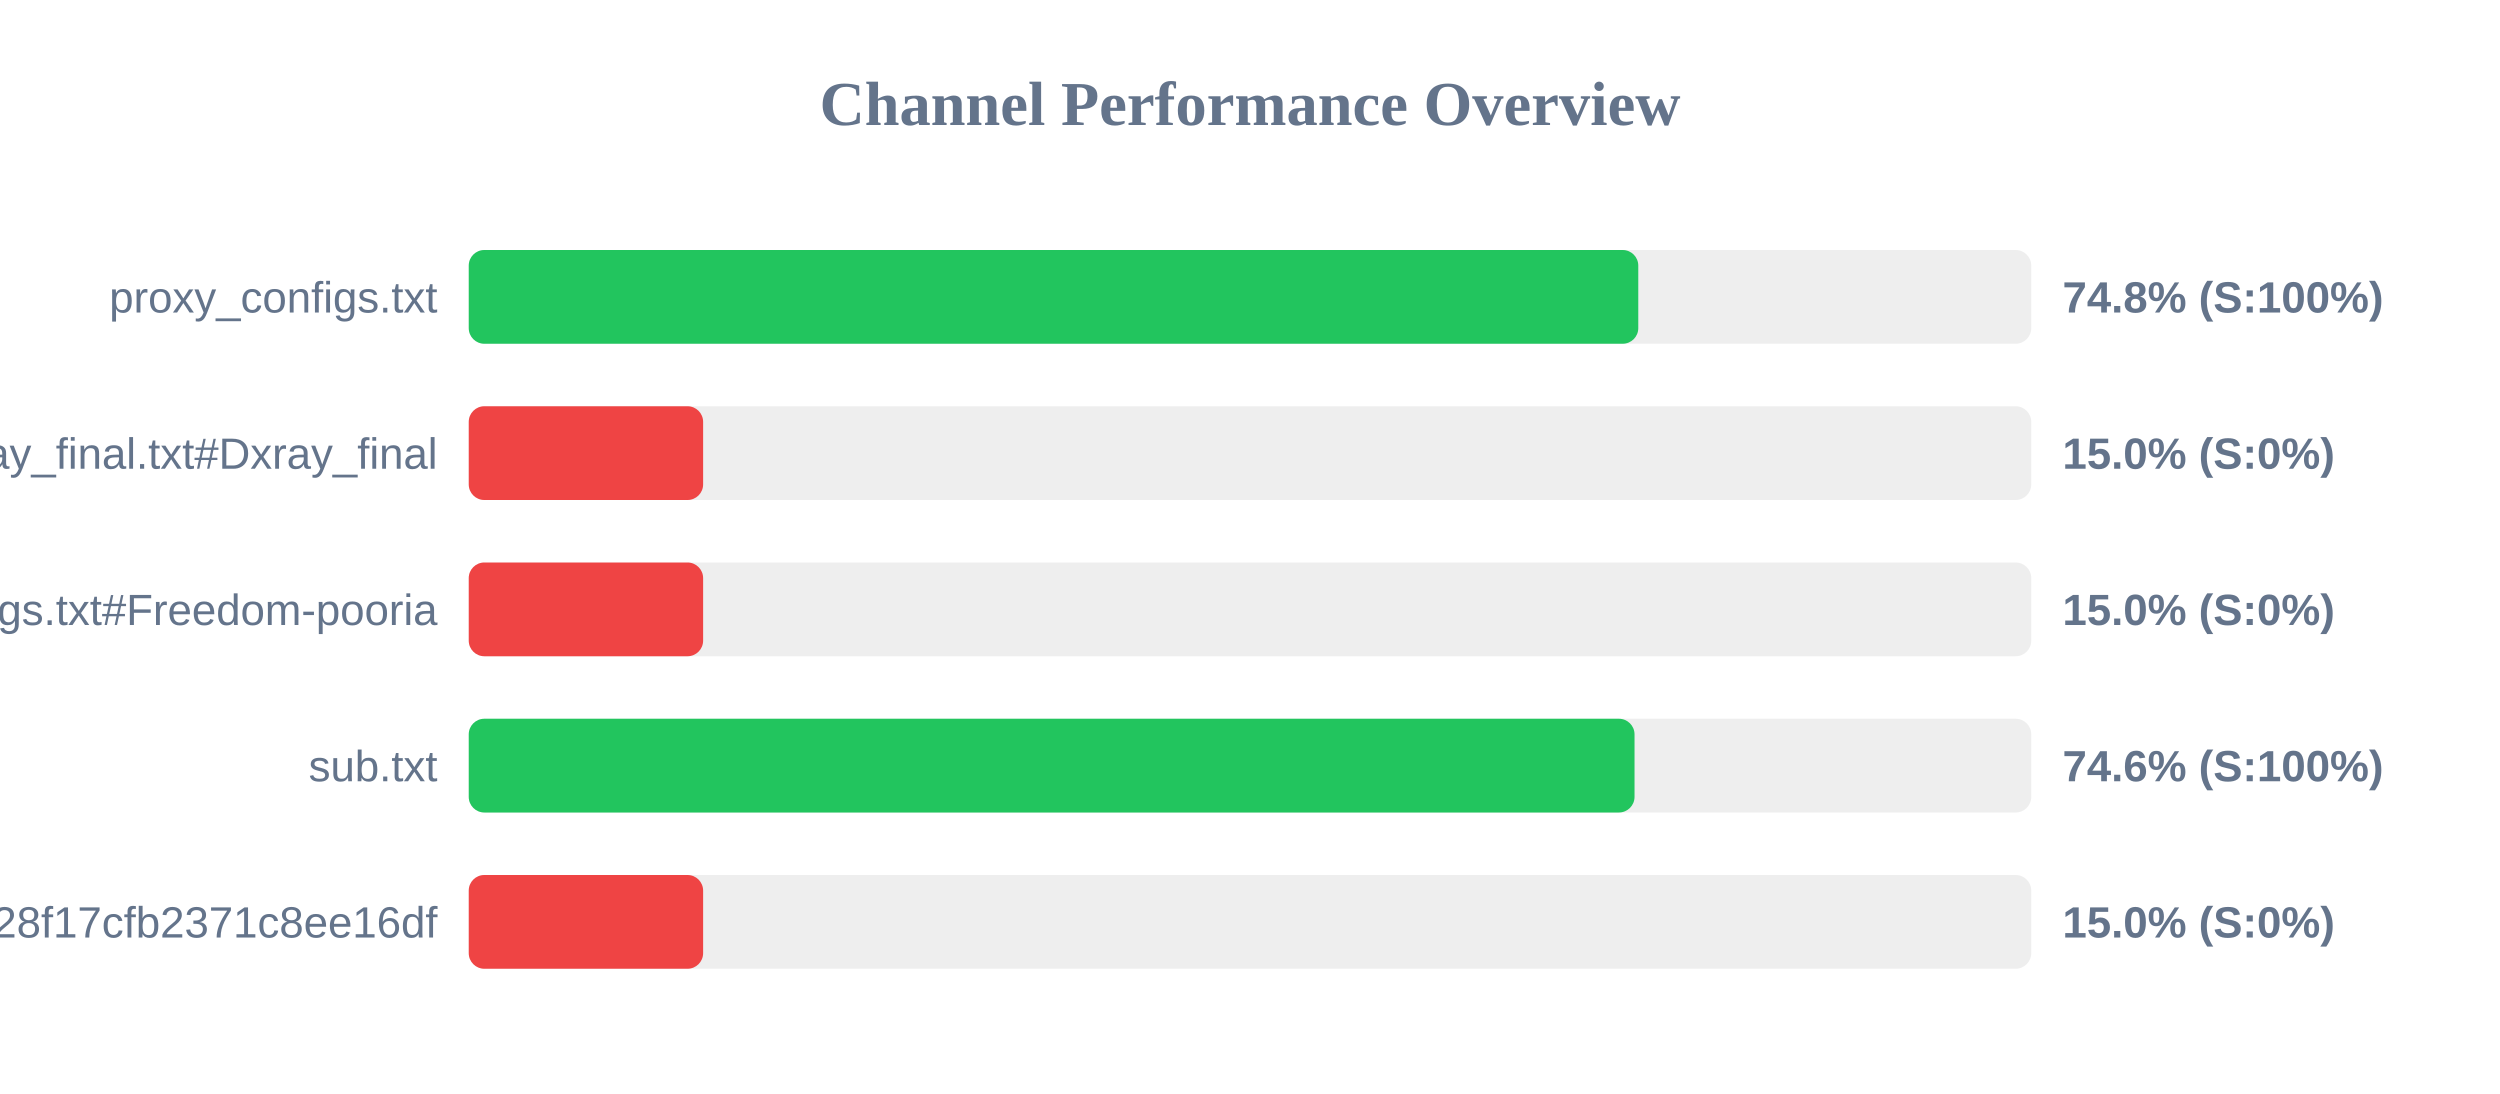
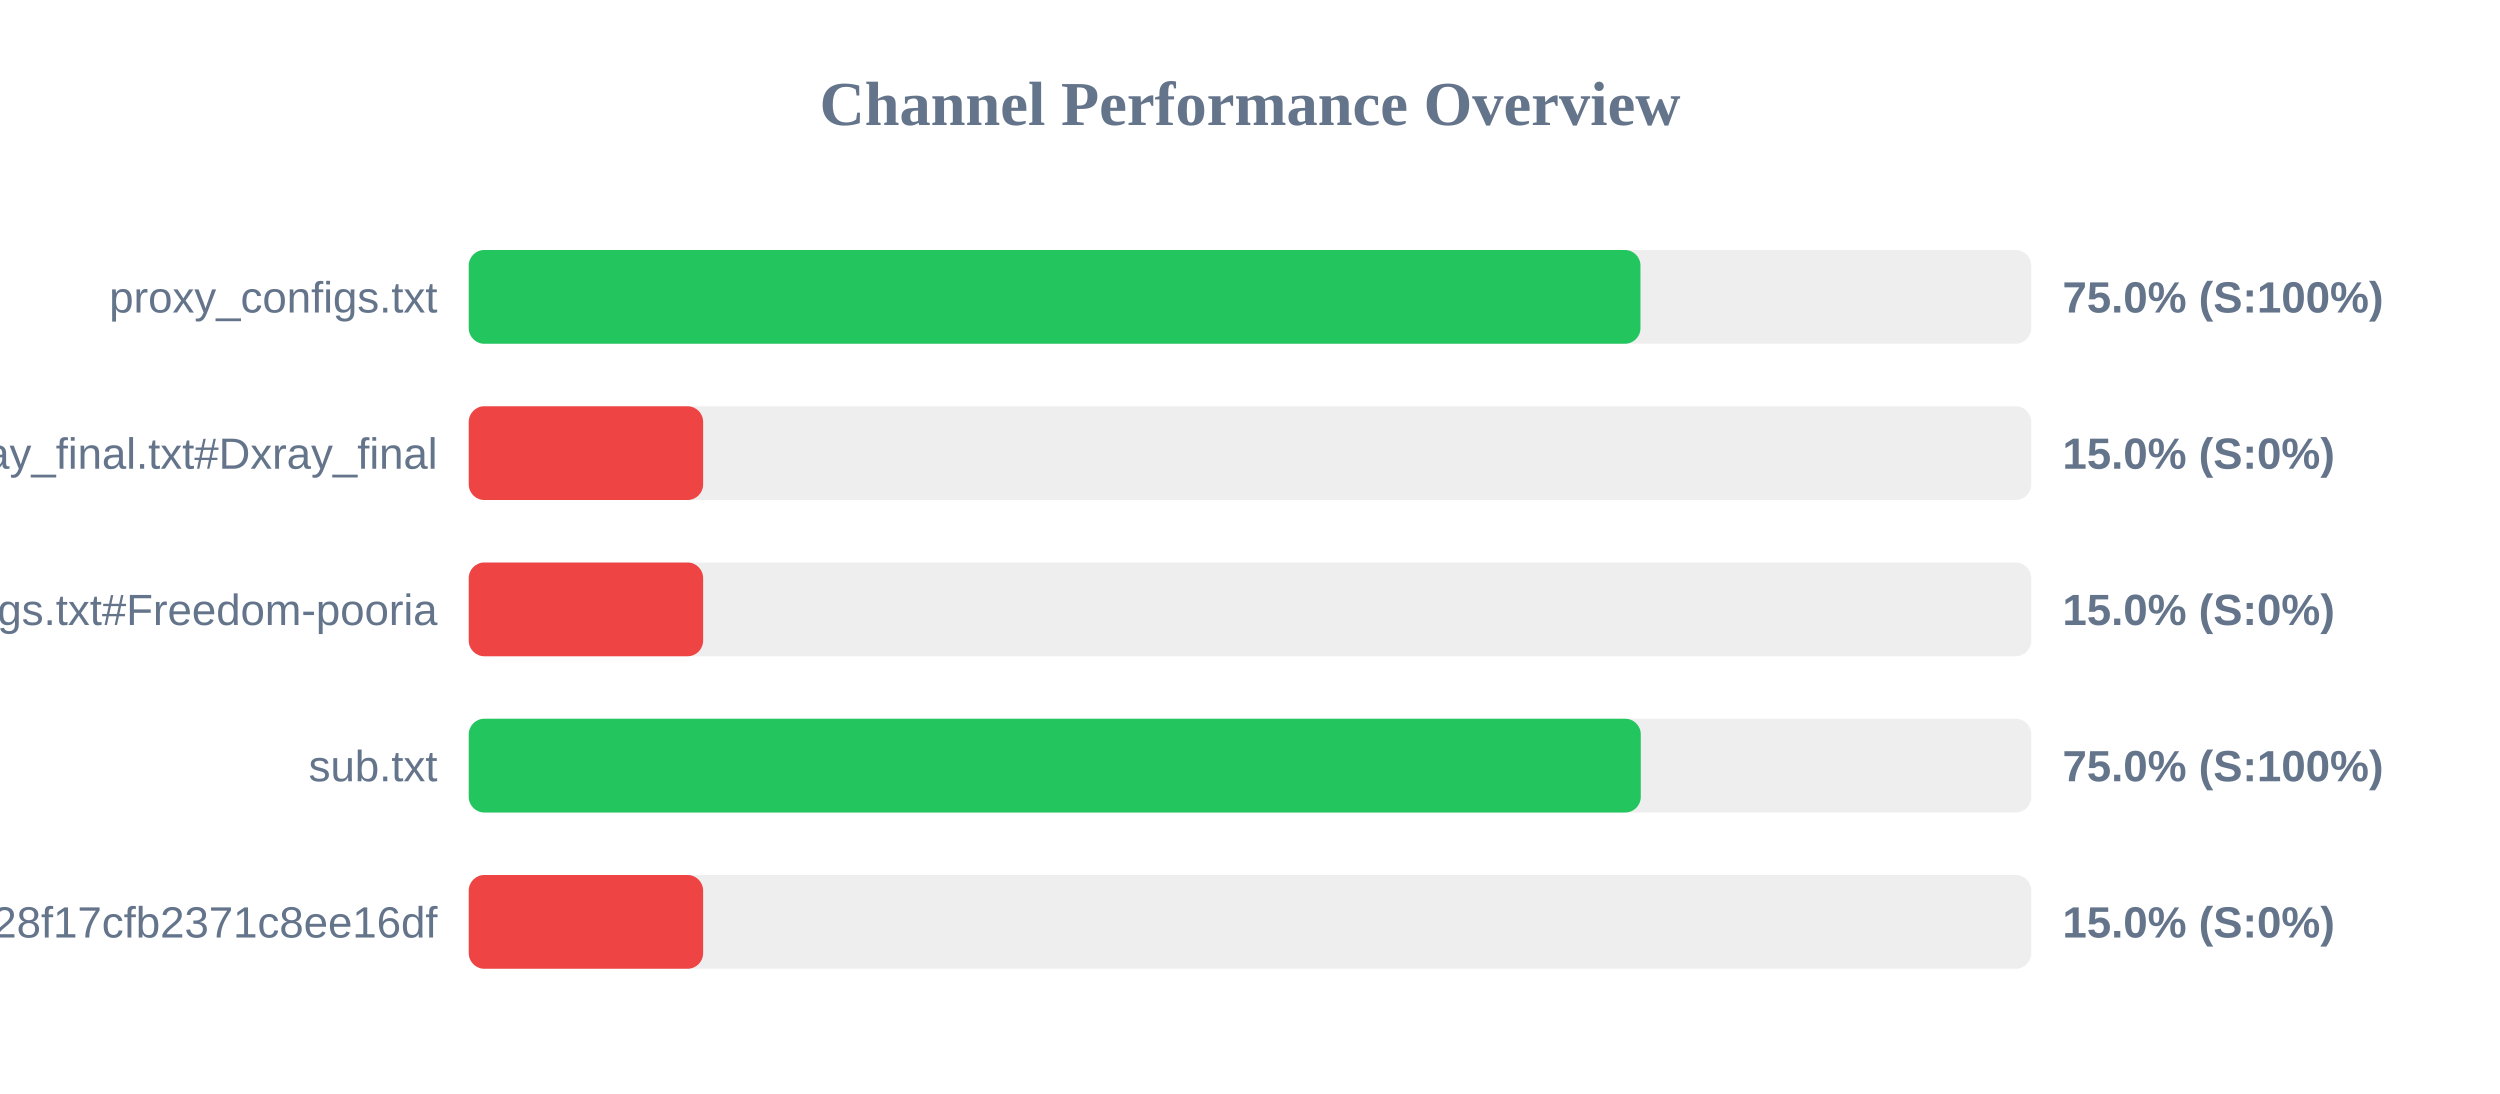
<svg xmlns="http://www.w3.org/2000/svg" width="800" height="350" version="1.1">
  <style>
        .row { font: 14px Arial; fill: #64748b; }
        .score { font: bold 14px Arial; fill: #64748b; }
    </style>
  <text x="400" y="40" text-anchor="middle" font-size="20px" font-weight="bold" fill="#64748b">Channel Performance Overview</text>
  <rect x="150" y="80" width="500" height="30" fill="#eee" rx="5" />
-   <rect x="150" y="80" width="374.25" height="30" fill="#22c55e" rx="5" />
+   <rect x="150" y="80" width="374.95" height="30" fill="#22c55e" rx="5" />
  <text x="140" y="100" text-anchor="end" class="row">proxy_configs.txt</text>
-   <text x="660" y="100" text-anchor="start" class="score">74.8% (S:100%)</text>
+   <text x="660" y="100" text-anchor="start" class="score">75.0% (S:100%)</text>
  <rect x="150" y="130" width="500" height="30" fill="#eee" rx="5" />
  <rect x="150" y="130" width="75.0" height="30" fill="#ef4444" rx="5" />
  <text x="140" y="150" text-anchor="end" class="row">xray_final.txt#Dxray_final</text>
  <text x="660" y="150" text-anchor="start" class="score">15.0% (S:0%)</text>
  <rect x="150" y="180" width="500" height="30" fill="#eee" rx="5" />
  <rect x="150" y="180" width="75.0" height="30" fill="#ef4444" rx="5" />
  <text x="140" y="200" text-anchor="end" class="row">v2ray_configs.txt#Freedom-pooria</text>
  <text x="660" y="200" text-anchor="start" class="score">15.0% (S:0%)</text>
  <rect x="150" y="230" width="500" height="30" fill="#eee" rx="5" />
-   <rect x="150" y="230" width="373.05" height="30" fill="#22c55e" rx="5" />
+   <rect x="150" y="230" width="375.05" height="30" fill="#22c55e" rx="5" />
  <text x="140" y="250" text-anchor="end" class="row">sub.txt</text>
-   <text x="660" y="250" text-anchor="start" class="score">74.6% (S:100%)</text>
+   <text x="660" y="250" text-anchor="start" class="score">75.0% (S:100%)</text>
  <rect x="150" y="280" width="500" height="30" fill="#eee" rx="5" />
  <rect x="150" y="280" width="75.0" height="30" fill="#ef4444" rx="5" />
  <text x="140" y="300" text-anchor="end" class="row">?token=fedfed7b41b828f17cfb2371c8ee16df</text>
  <text x="660" y="300" text-anchor="start" class="score">15.0% (S:0%)</text>
</svg>
